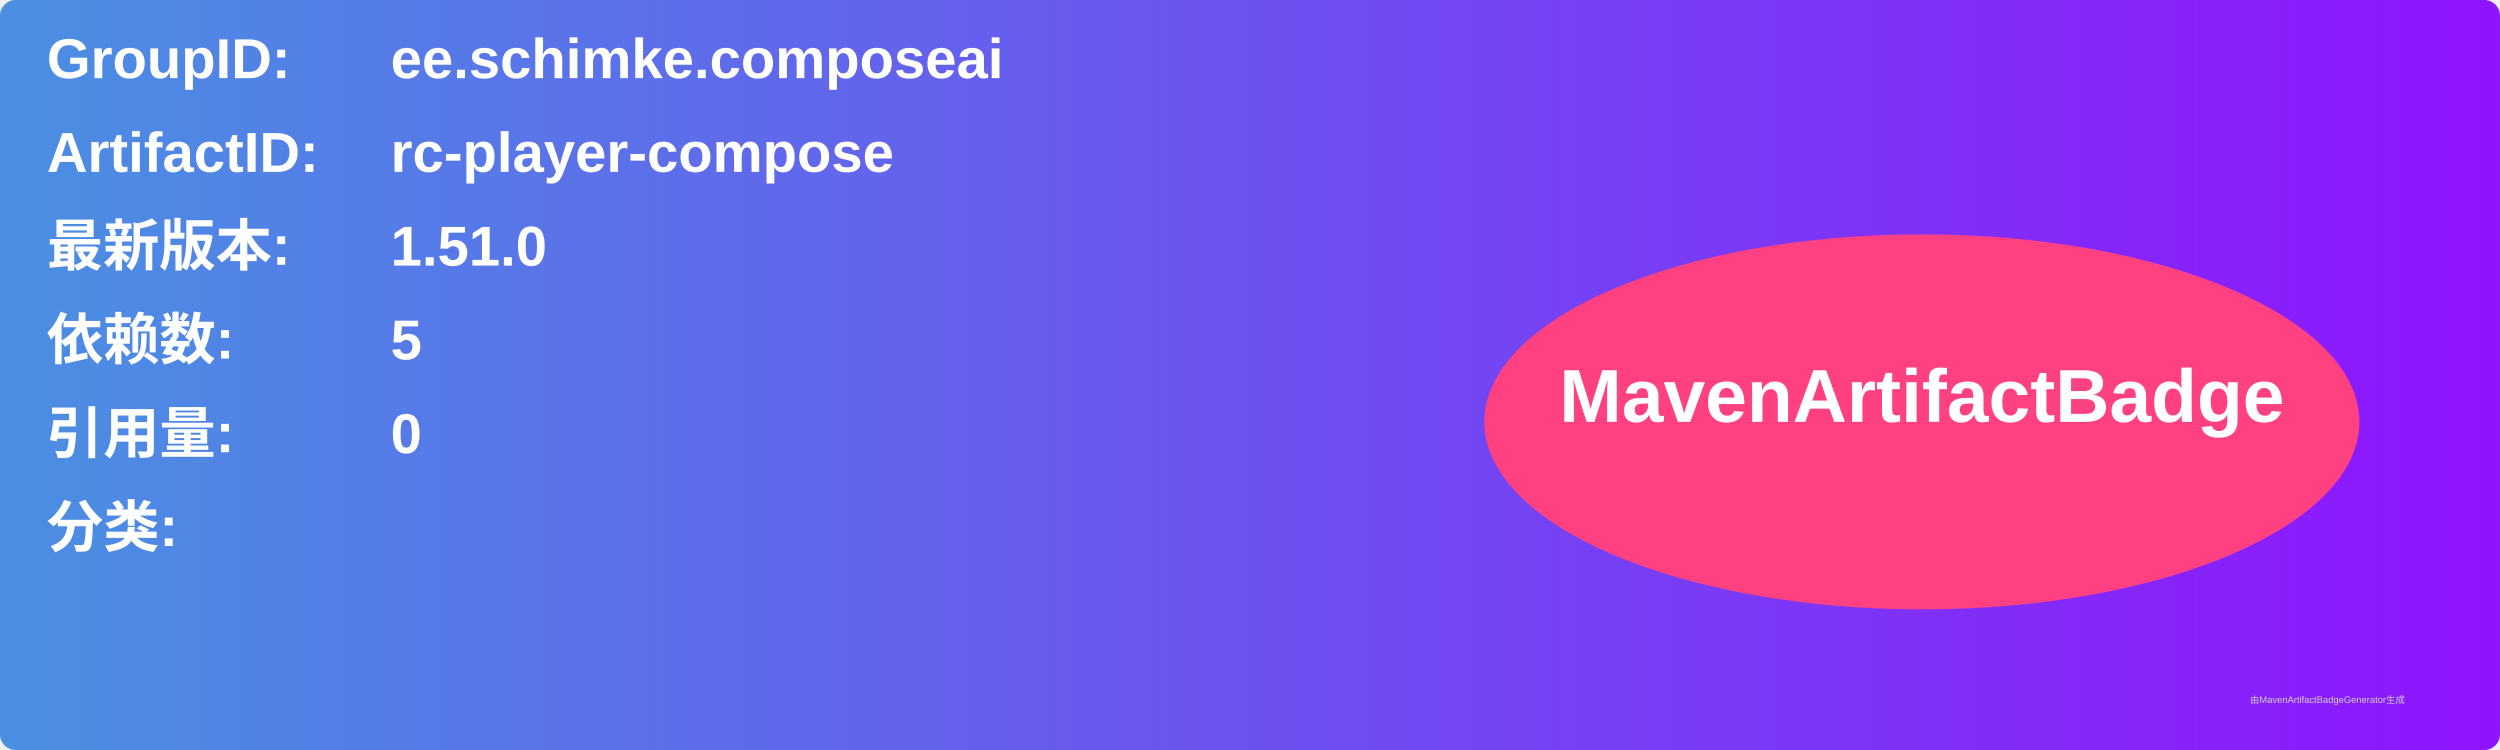
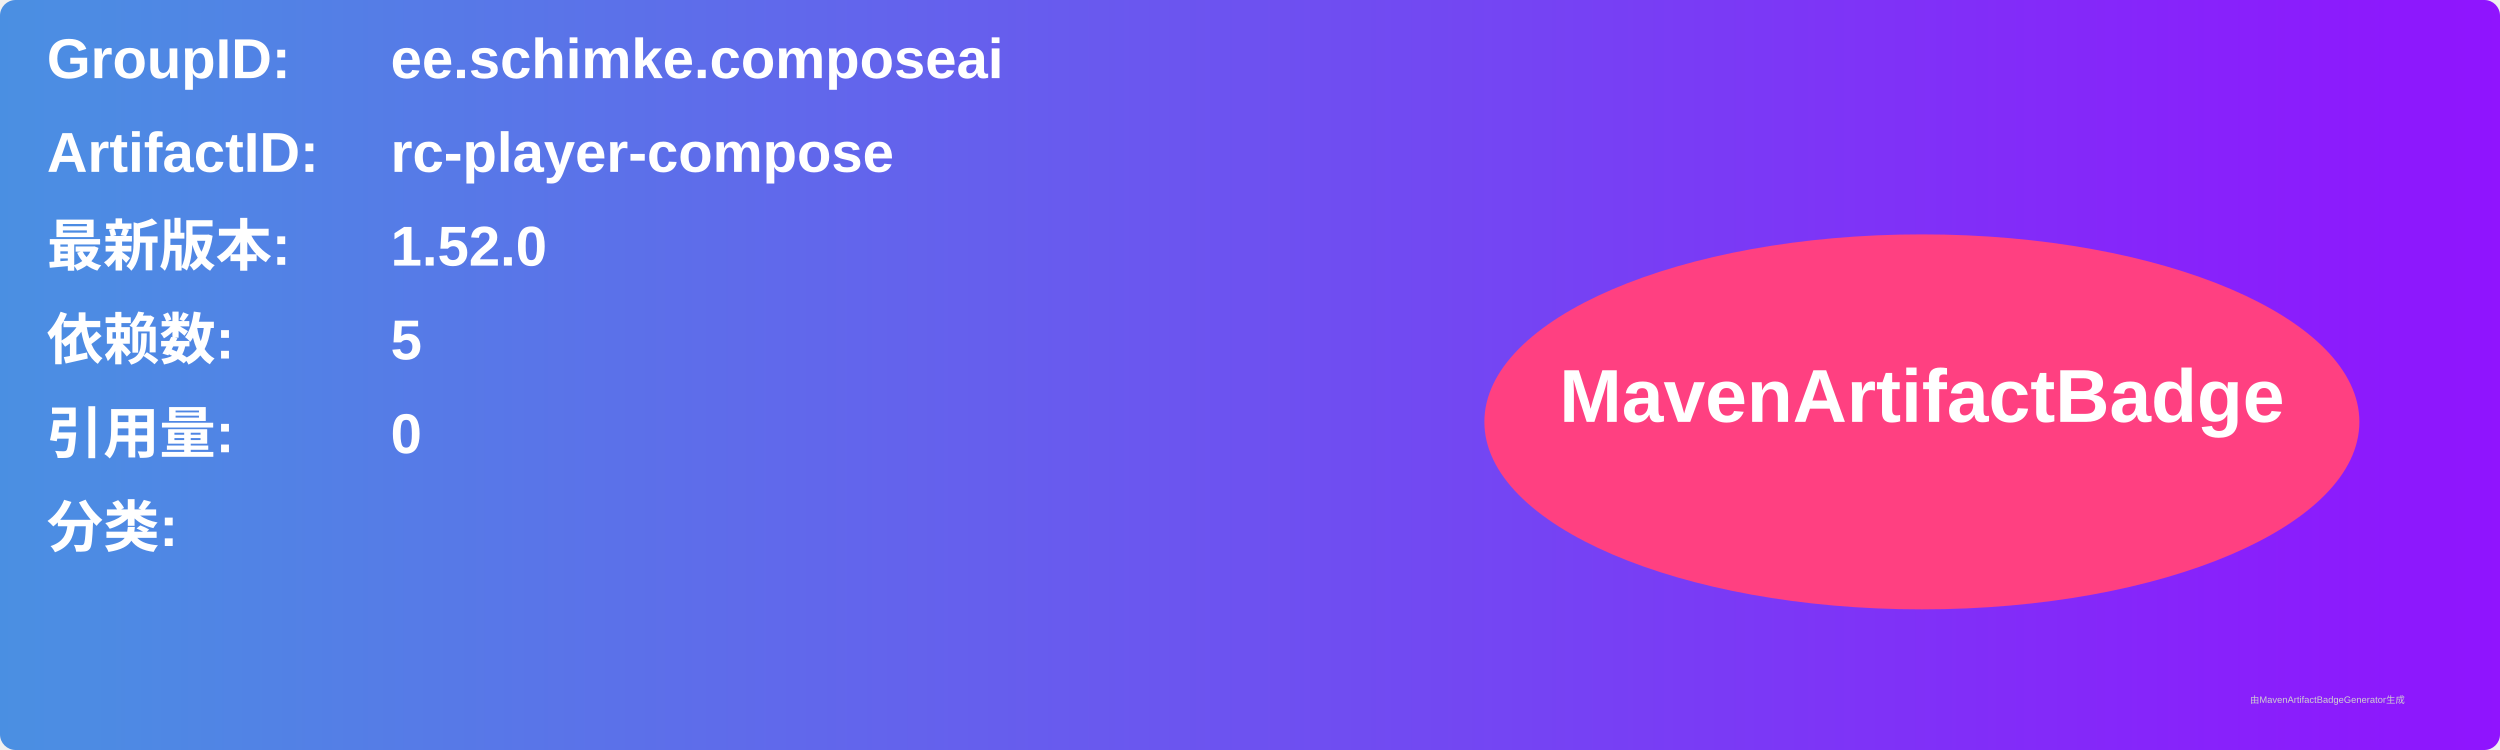
<svg xmlns="http://www.w3.org/2000/svg" width="800" height="240" viewBox="0 0 800 240">
  <linearGradient id="grad" x1="0%" y1="0%" x2="100%" y2="0%">
    <stop offset="0%" stop-color="#4a90e2" />
    <stop offset="100%" stop-color="#9013fe" />
  </linearGradient>
  <rect width="100%" height="100%" rx="5" ry="5" fill="url(#grad)" />
  <g transform="translate(15, 15)">
    <text x="0" y="10" font-family="Arial" font-size="18" fill="white" font-weight="bold" width="260">GroupID:</text>
    <text x="110" y="10" font-family="Arial" font-size="18" fill="white" font-weight="bold" width="460">ee.schimke.composeai</text>
    <text x="0" y="40" font-family="Arial" font-size="18" fill="white" font-weight="bold" width="260">ArtifactID:</text>
    <text x="110" y="40" font-family="Arial" font-size="18" fill="white" font-weight="bold" width="460">rc-player-compose</text>
    <text x="0" y="70" font-family="Arial" font-size="18" fill="white" font-weight="bold">最新版本:</text>
    <text x="110" y="70" font-family="Arial" font-size="18" fill="white" font-weight="bold">
-       <tspan font-weight="bold">1.51.0</tspan>
+       <tspan font-weight="bold">1.52.0</tspan>
    </text>
    <text x="0" y="100" font-family="Arial" font-size="18" fill="white" font-weight="bold">依赖数: </text>
    <text x="110" y="100" font-family="Arial" font-size="18" fill="white">
      <tspan font-weight="bold">5</tspan>
    </text>
    <text x="0" y="130" font-family="Arial" font-size="18" fill="white" font-weight="bold">引用量: </text>
    <text x="110" y="130" font-family="Arial" font-size="18" fill="white">
      <tspan font-weight="bold">0</tspan>
    </text>
    <text x="0" y="160" font-family="Arial" font-size="18" fill="white" font-weight="bold">分类:</text>
    <text x="10" y="190" font-family="Arial" font-size="10" fill="white">
      <tspan font-weight="bold" />
    </text>
    <ellipse cx="600" cy="120" rx="140" ry="60" fill="#ff4081" />
    <text x="600" y="120" text-anchor="middle" font-family="Arial" font-size="24" fill="white" font-weight="bold">MavenArtifactBadge</text>
  </g>
  <text x="720" y="225" font-family="Arial" font-size="3" fill="#d0d0d0">由MavenArtifactBadgeGenerator生成</text>
</svg>
